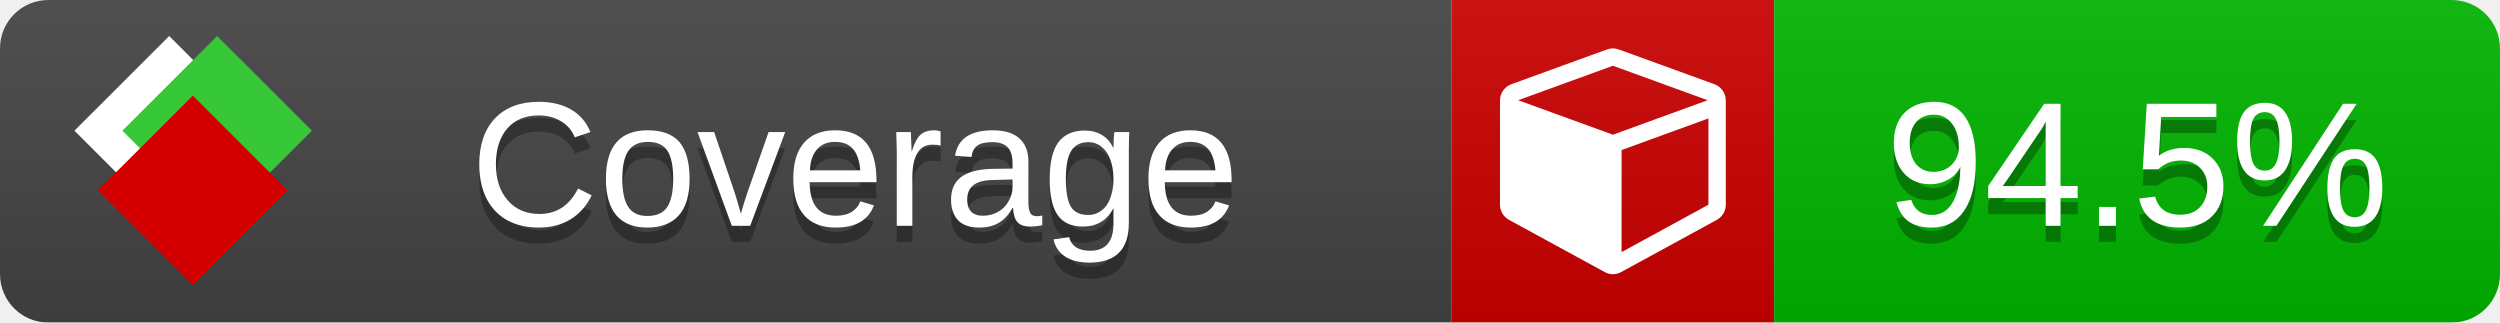
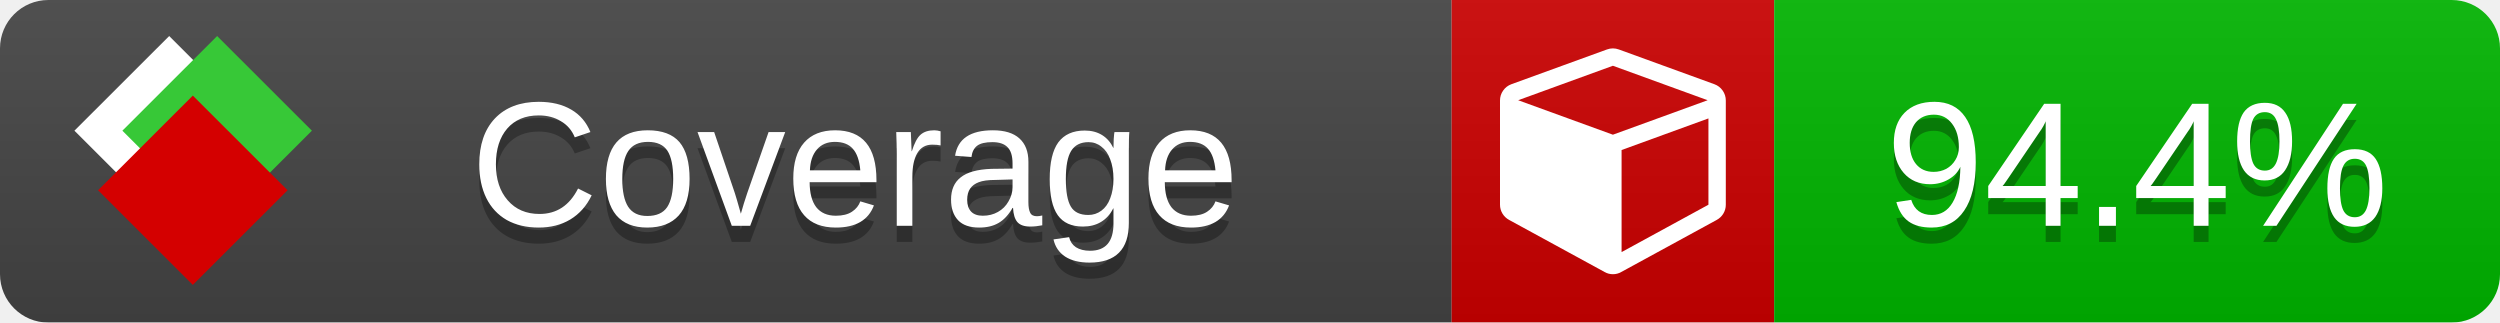
<svg xmlns="http://www.w3.org/2000/svg" xmlns:xlink="http://www.w3.org/1999/xlink" width="155" height="20">
  <style type="text/css">
          
            @keyframes fade1 {
                0% { visibility: visible; opacity: 1; }
               23% { visibility: visible; opacity: 1; }
               25% { visibility: hidden; opacity: 0; }
               48% { visibility: hidden; opacity: 0; }
               50% { visibility: hidden; opacity: 0; }
               73% { visibility: hidden; opacity: 0; }
               75% { visibility: hidden; opacity: 0; }
               98% { visibility: hidden; opacity: 0; }
              100% { visibility: visible; opacity: 1; }
            }
            @keyframes fade2 {
                0% { visibility: hidden; opacity: 0; }
               23% { visibility: hidden; opacity: 0; }
               25% { visibility: visible; opacity: 1; }
               48% { visibility: visible; opacity: 1; }
               50% { visibility: hidden; opacity: 0; }
               73% { visibility: hidden; opacity: 0; }
               75% { visibility: hidden; opacity: 0; }
               98% { visibility: hidden; opacity: 0; }
              100% { visibility: hidden; opacity: 0; }
            }
            @keyframes fade3 {
                0% { visibility: hidden; opacity: 0; }
               23% { visibility: hidden; opacity: 0; }
               25% { visibility: hidden; opacity: 0; }
               48% { visibility: hidden; opacity: 0; }
               50% { visibility: visible; opacity: 1; }
               73% { visibility: visible; opacity: 1; }
               75% { visibility: hidden; opacity: 0; }
               98% { visibility: hidden; opacity: 0; }
              100% { visibility: hidden; opacity: 0; }
            }
            @keyframes fade4 {
                0% { visibility: hidden; opacity: 0; }
               23% { visibility: hidden; opacity: 0; }
               25% { visibility: hidden; opacity: 0; }
               48% { visibility: hidden; opacity: 0; }
               50% { visibility: hidden; opacity: 0; }
               73% { visibility: hidden; opacity: 0; }
               75% { visibility: visible; opacity: 1; }
               98% { visibility: visible; opacity: 1; }
              100% { visibility: hidden; opacity: 0; }
            }
            .linecoverage {
                animation-duration: 15s;
                animation-name: fade1;
                animation-iteration-count: infinite;
            }
            .branchcoverage {
                animation-duration: 15s;
                animation-name: fade2;
                animation-iteration-count: infinite;
            }
            .methodcoverage {
                animation-duration: 15s;
                animation-name: fade3;
                animation-iteration-count: infinite;
            }
            .fullmethodcoverage {
                animation-duration: 15s;
                animation-name: fade4;
                animation-iteration-count: infinite;
            }
          
    </style>
  <defs>
    <linearGradient id="gradient" x2="0" y2="100%">
      <stop offset="0" stop-color="#bbb" stop-opacity=".1" />
      <stop offset="1" stop-opacity=".1" />
    </linearGradient>
    <linearGradient id="c">
      <stop offset="0" stop-color="#d40000" />
      <stop offset="1" stop-color="#ff2a2a" />
    </linearGradient>
    <linearGradient id="a">
      <stop offset="0" stop-color="#e0e0de" />
      <stop offset="1" stop-color="#fff" />
    </linearGradient>
    <linearGradient id="b">
      <stop offset="0" stop-color="#37c837" />
      <stop offset="1" stop-color="#217821" />
    </linearGradient>
    <linearGradient xlink:href="#a" id="e" x1="106.44" x2="69.96" y1="-11.96" y2="-46.84" gradientTransform="matrix(-.8426 -.00045 -.00045 -.8426 -94.27 -75.82)" gradientUnits="userSpaceOnUse" />
    <linearGradient xlink:href="#b" id="f" x1="56.19" x2="77.97" y1="-23.45" y2="10.62" gradientTransform="matrix(.8426 .00045 .00045 .8426 94.27 75.82)" gradientUnits="userSpaceOnUse" />
    <linearGradient xlink:href="#c" id="g" x1="79.98" x2="132.9" y1="10.79" y2="10.79" gradientTransform="matrix(.8426 .00045 .00045 .8426 94.27 75.82)" gradientUnits="userSpaceOnUse" />
    <mask id="mask">
      <rect width="155" height="20" rx="3" fill="#fff" />
    </mask>
    <g id="icon" transform="matrix(.04486 0 0 .04481 -.48 -.63)">
      <rect width="52.92" height="52.92" x="-109.72" y="-27.13" fill="url(#e)" transform="rotate(-135)" />
      <rect width="52.92" height="52.92" x="70.19" y="-39.18" fill="url(#f)" transform="rotate(45)" />
      <rect width="52.92" height="52.92" x="80.05" y="-15.74" fill="url(#g)" transform="rotate(45)" />
    </g>
  </defs>
  <g mask="url(#mask)">
    <rect x="0" y="0" width="90" height="20" fill="#444" />
    <rect x="90" y="0" width="20" height="20" fill="#c00" />
    <rect x="110" y="0" width="45" height="20" fill="#00B600" />
    <rect x="0" y="0" width="155" height="20" fill="url(#gradient)" />
  </g>
  <g>
    <path class="" fill="#fff" d="m 100.538,15.629 5.385,-2.936 v -5.351 l -5.385,1.96 z M 100,8.351 105.873,6.214 100,4.077 94.127,6.214 Z m 7,-2.12 v 6.462 q 0,0.294 -0.151,0.547 -0.151,0.252 -0.412,0.395 l -5.923,3.231 q -0.236,0.135 -0.513,0.135 -0.278,0 -0.513,-0.135 l -5.923,-3.231 Q 93.303,13.492 93.151,13.239 93,12.987 93,12.692 v -6.462 q 0,-0.337 0.194,-0.614 0.194,-0.278 0.513,-0.395 l 5.923,-2.154 q 0.185,-0.067 0.37,-0.067 0.185,0 0.37,0.067 l 5.923,2.154 q 0.32,0.118 0.513,0.395 Q 107,5.894 107,6.231 Z" />
  </g>
  <g fill="#fff" text-anchor="middle" font-family="Verdana,Arial,Geneva,sans-serif" font-size="11">
    <a xlink:href="https://github.com/danielpalme/ReportGenerator" target="_top">
      <use xlink:href="#icon" transform="translate(3,1) scale(3.5)" />
    </a>
    <text x="53" y="15" fill="#010101" fill-opacity=".3">Coverage</text>
    <text x="53" y="14" fill="#fff">Coverage</text>
-     <text class="" x="132.5" y="15" fill="#010101" fill-opacity=".3">94.5%</text>
-     <text class="" x="132.5" y="14">94.5%</text>
+     <text class="" x="132.5" y="15" fill="#010101" fill-opacity=".3">94.4%</text>
+     <text class="" x="132.5" y="14">94.4%</text>
  </g>
  <g>
    <rect class="" x="90" y="0" width="65" height="20" fill-opacity="0" />
  </g>
</svg>
